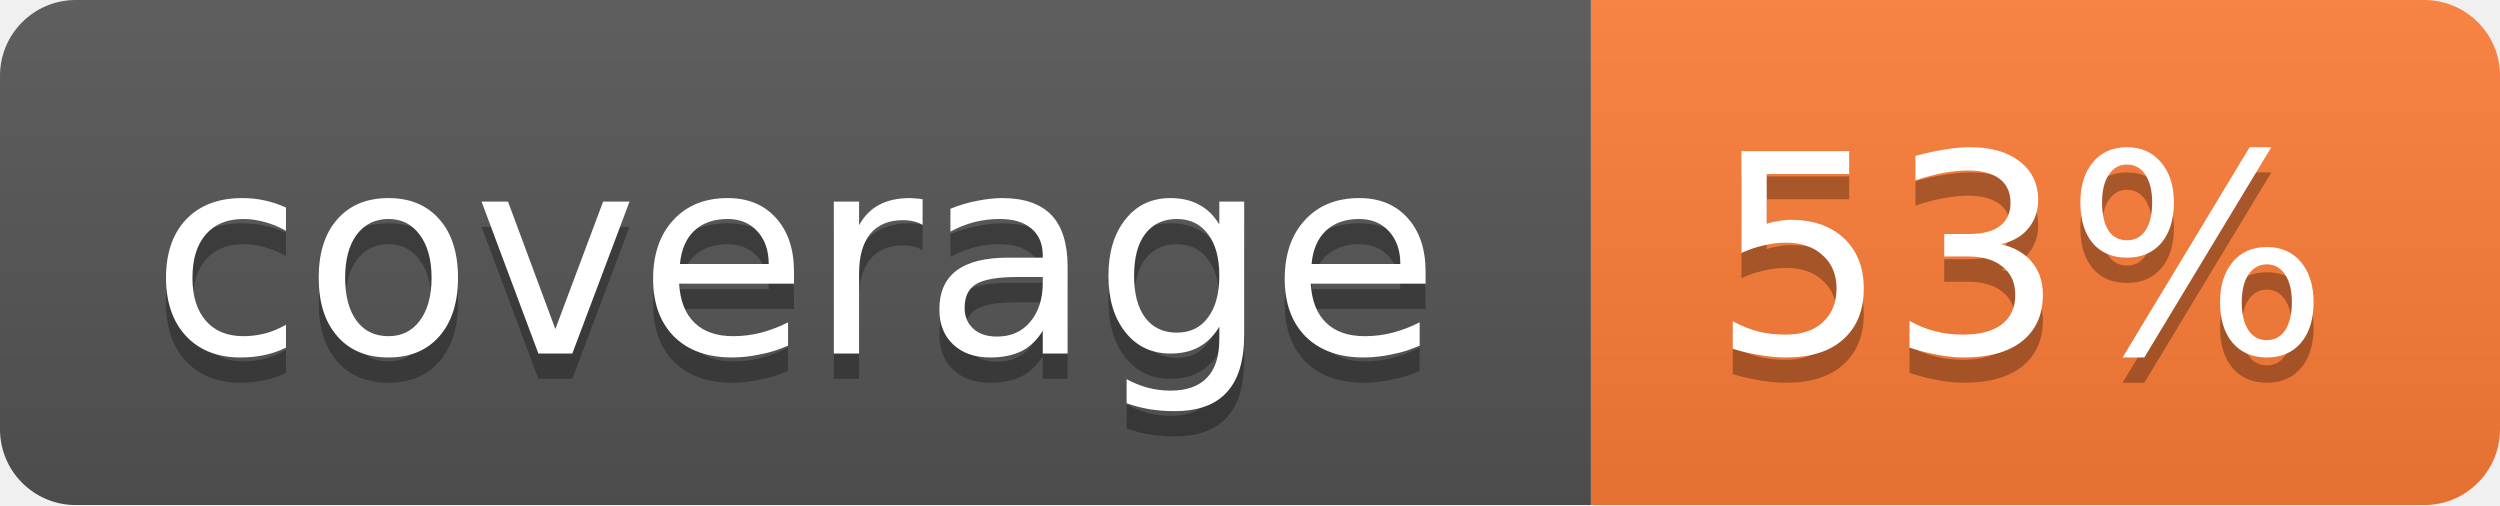
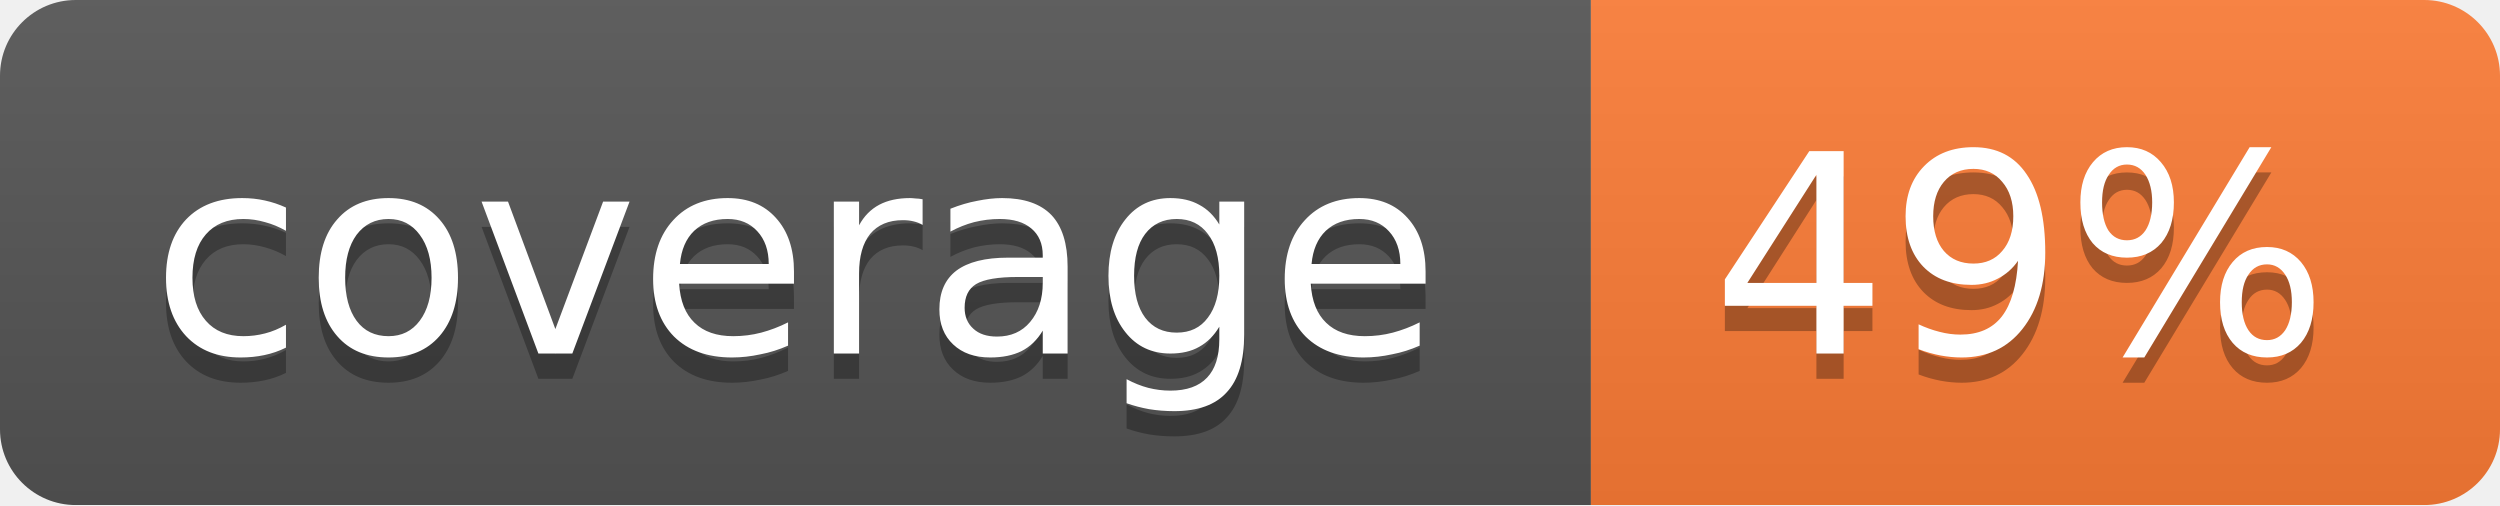
<svg xmlns="http://www.w3.org/2000/svg" width="99" height="20">
  <linearGradient id="b" x2="0" y2="100%">
    <stop offset="0" stop-color="#bbb" stop-opacity=".1" />
    <stop offset="1" stop-opacity=".1" />
  </linearGradient>
  <mask id="a">
    <rect width="99" height="20" rx="3" fill="#fff" />
  </mask>
  <g mask="url(#a)">
    <path fill="#555" d="M0 0h63v20H0z" />
    <path fill="#fe7d37" d="M63 0h36v20H63z" />
    <path fill="url(#b)" d="M0 0h99v20H0z" />
  </g>
  <g fill="#fff" text-anchor="middle" font-family="DejaVu Sans,Verdana,Geneva,sans-serif" font-size="11">
    <text x="31.5" y="15" fill="#010101" fill-opacity=".3">coverage</text>
    <text x="31.5" y="14">coverage</text>
-     <text x="80" y="15" fill="#010101" fill-opacity=".3">53%</text>
-     <text x="80" y="14">53%</text>
+     <text x="80" y="15" fill="#010101" fill-opacity=".3">49%</text>
+     <text x="80" y="14">49%</text>
  </g>
</svg>
